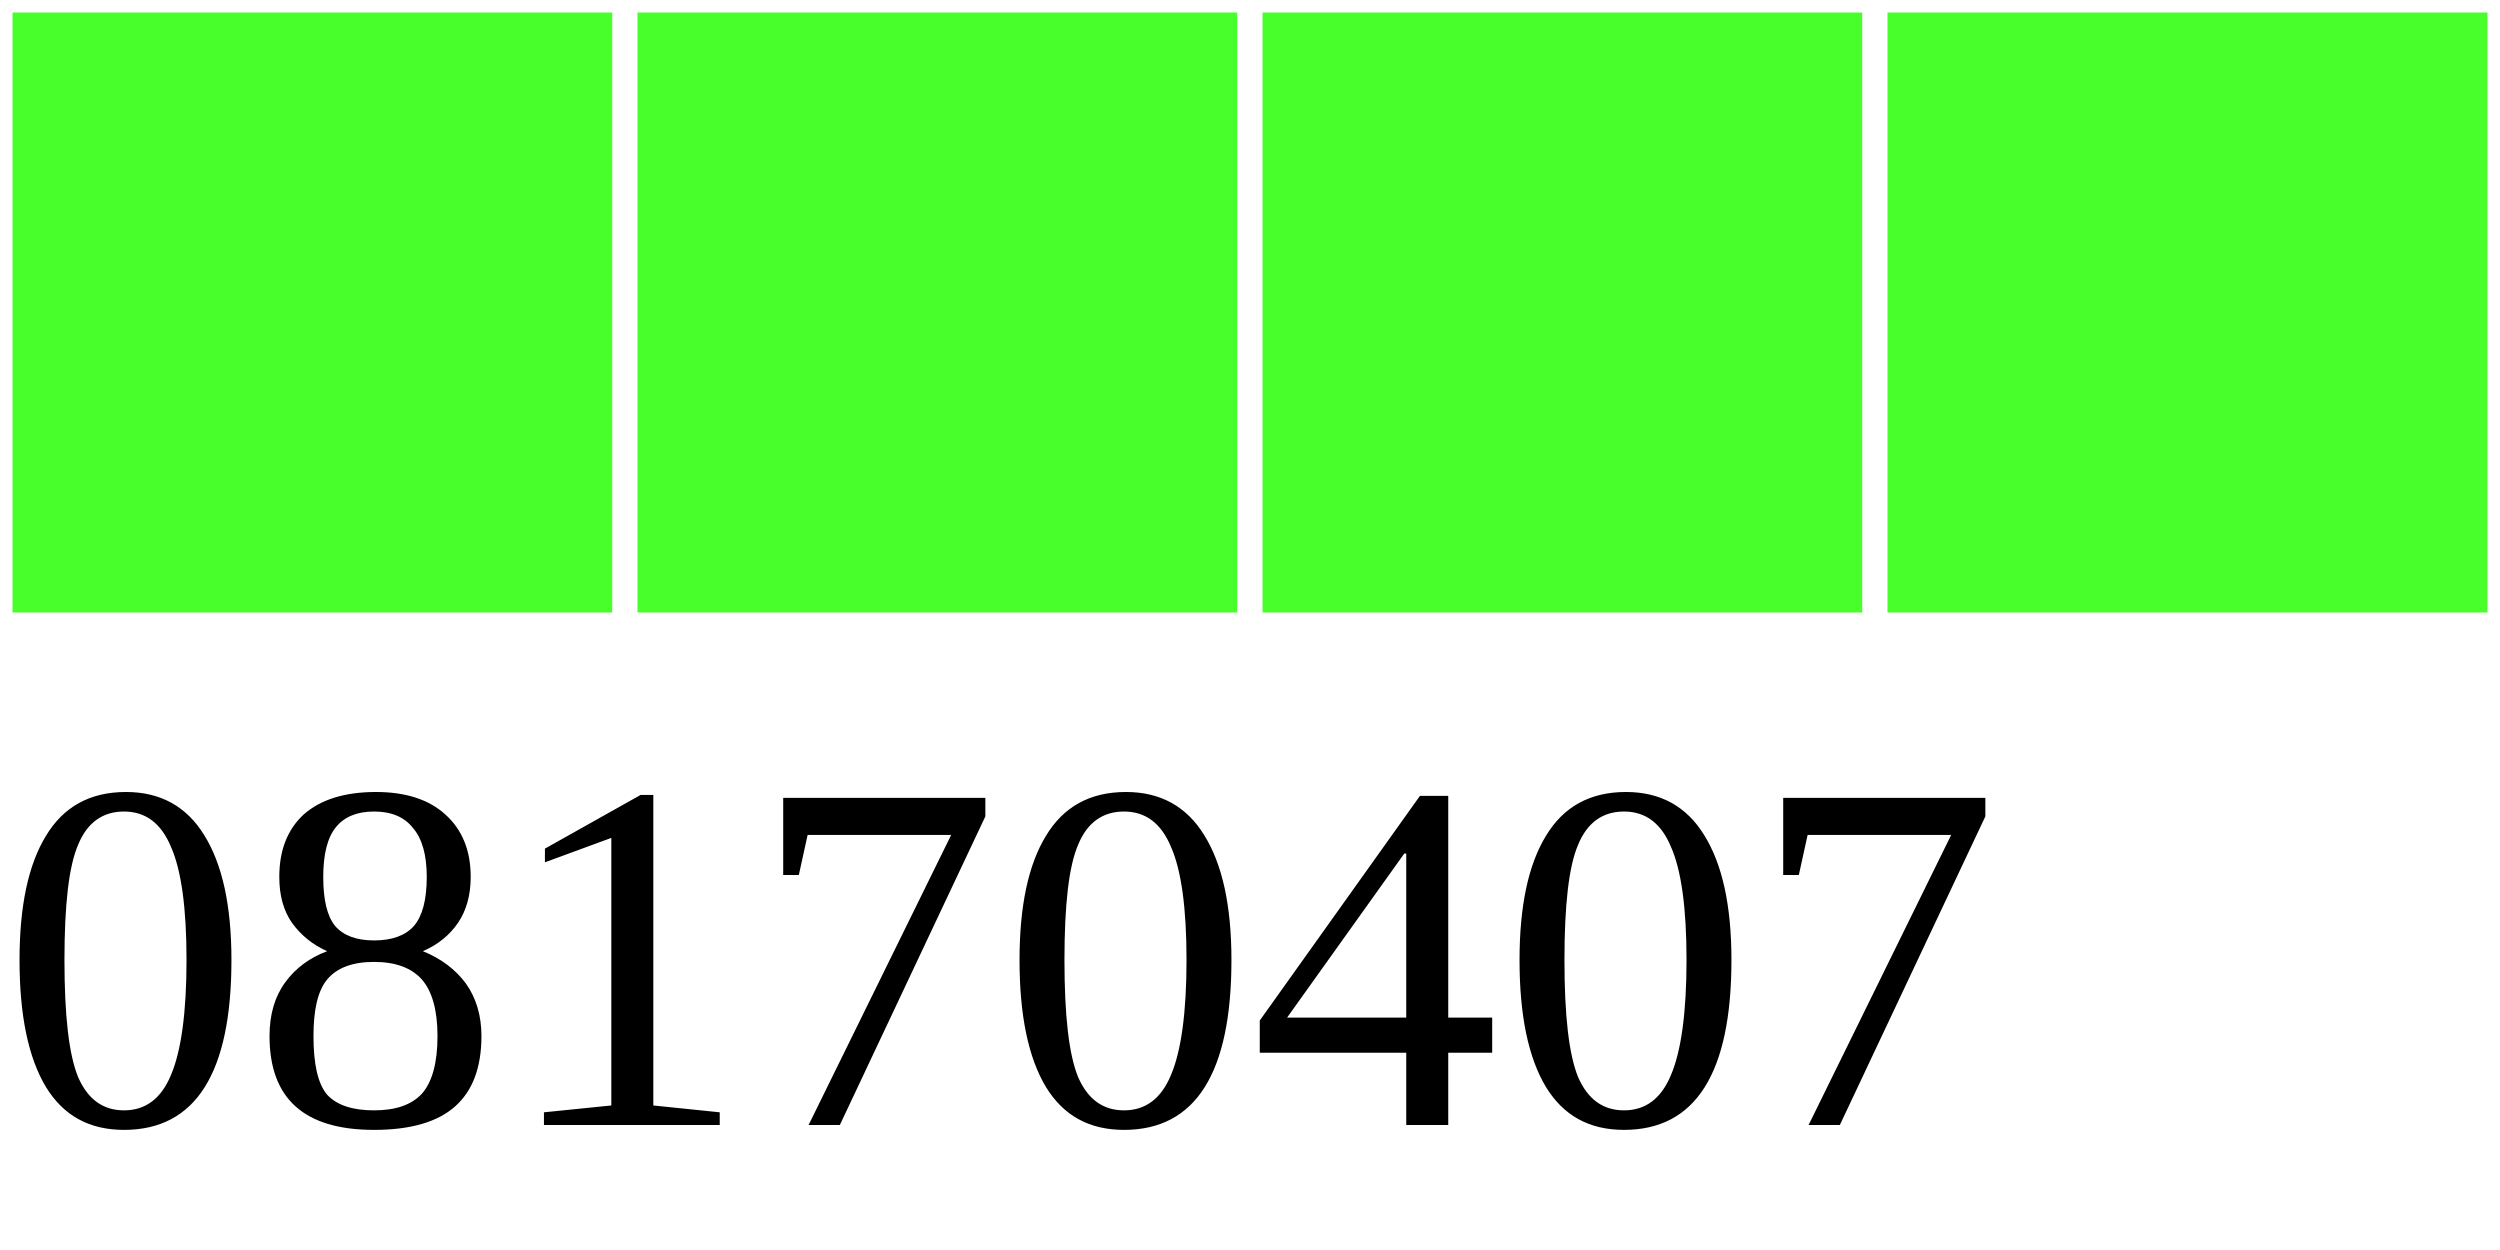
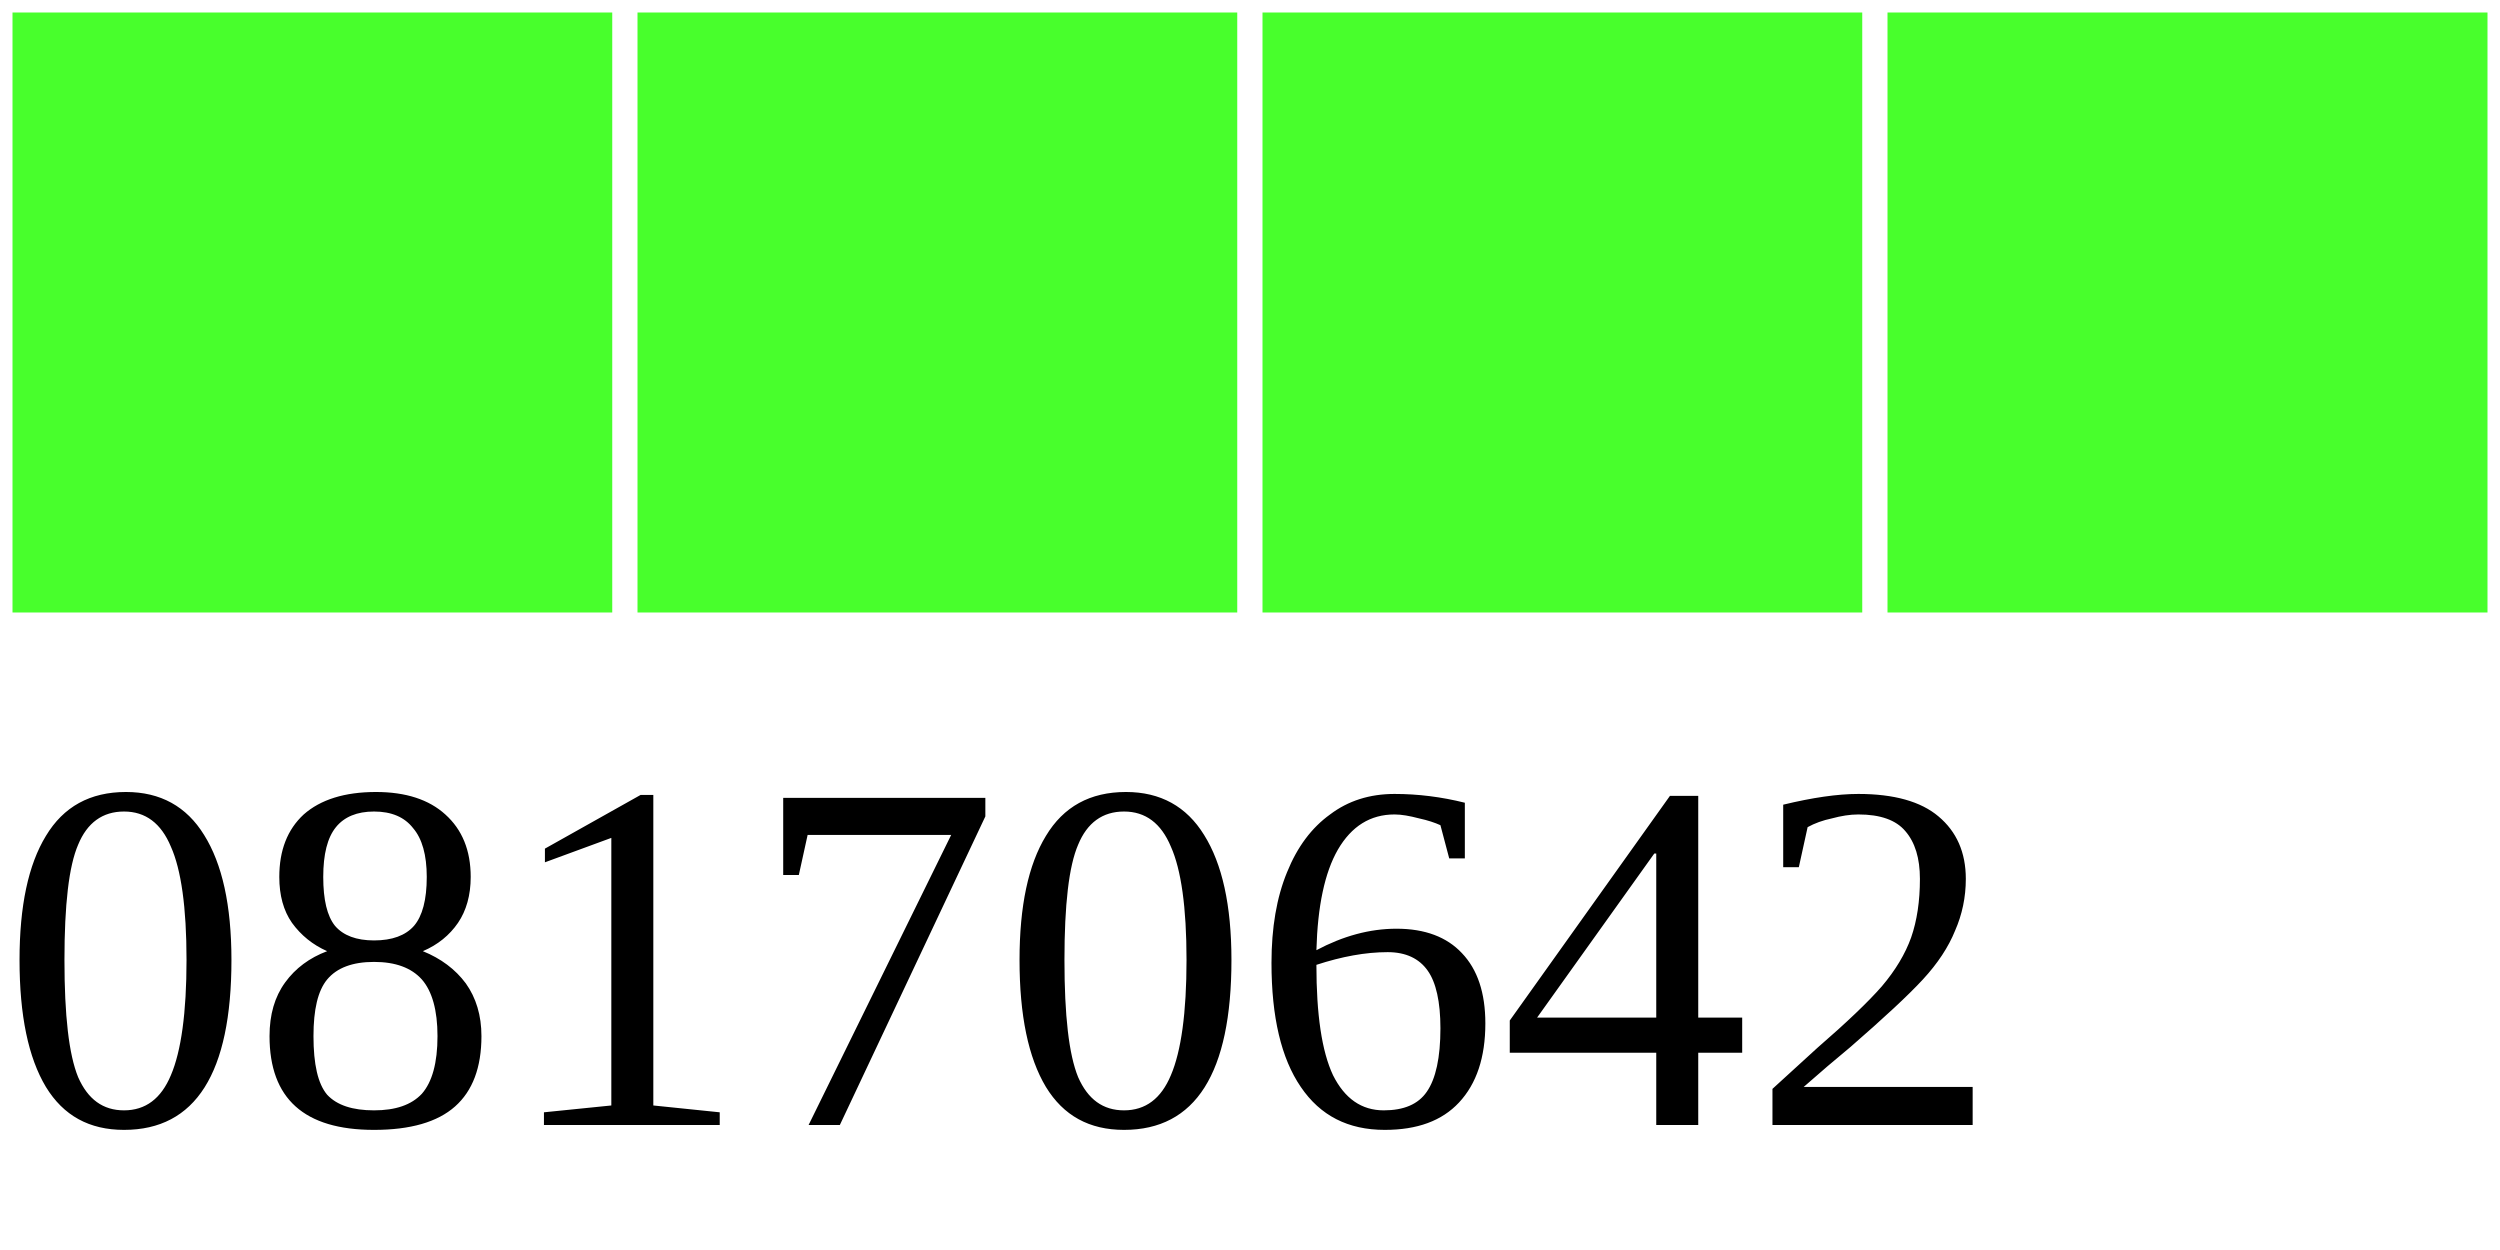
<svg xmlns="http://www.w3.org/2000/svg" width="40" height="20">
  <g>
    <rect width="10" height="10" style="fill:#48FF2C;stroke-width:0.4;stroke:rgb(255,255,255)" x="0" />
    <rect width="10" height="10" style="fill:#48FF2C;stroke-width:0.4;stroke:rgb(255,255,255)" x="10" />
    <rect width="10" height="10" style="fill:#48FF2C;stroke-width:0.4;stroke:rgb(255,255,255)" x="20" />
    <rect width="10" height="10" style="fill:#48FF2C;stroke-width:0.4;stroke:rgb(255,255,255)" x="30" />
-     <text x="0" y="18" fill="black" font-size="8">08170407</text>
+     <text x="0" y="18" fill="black" font-size="8">08170642</text>
  </g>
</svg>
